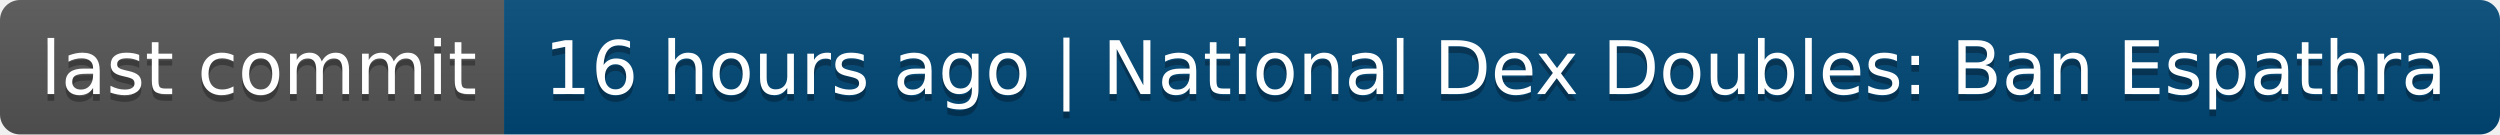
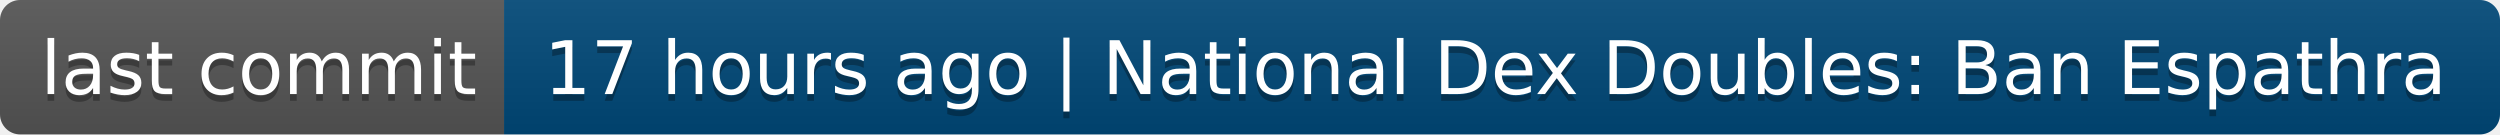
- <svg xmlns="http://www.w3.org/2000/svg" width="372" height="20" role="img" aria-label="last commit: 16 hours ago | National Dex Doubles: Ban Espathra">
+ <svg xmlns="http://www.w3.org/2000/svg" width="372" height="20" role="img" aria-label="last commit: 17 hours ago | National Dex Doubles: Ban Espathra">
  <linearGradient id="s" x2="0" y2="100%">
    <stop offset="0" stop-color="#bbb" stop-opacity=".1" />
    <stop offset="1" stop-opacity=".1" />
  </linearGradient>
  <clipPath id="r">
    <rect width="372" height="20" rx="3" fill="#fff" />
  </clipPath>
  <g clip-path="url(#r)">
    <rect width="75" height="20" fill="#555" />
    <rect x="75" width="297" height="20" fill="#004878" />
    <rect width="372" height="20" fill="url(#s)" />
  </g>
  <g fill="#fff" text-anchor="middle" font-family="Verdana,Geneva,DejaVu Sans,sans-serif" text-rendering="geometricPrecision" font-size="110">
    <text aria-hidden="true" x="385" y="150" fill="#010101" fill-opacity=".3" transform="scale(.1)" textLength="650">last commit</text>
    <text x="385" y="140" transform="scale(.1)" fill="#fff" textLength="650">last commit</text>
-     <text aria-hidden="true" x="2225" y="150" fill="#010101" fill-opacity=".3" transform="scale(.1)" textLength="2870">16 hours ago | National Dex Doubles: Ban Espathra</text>
-     <text x="2225" y="140" transform="scale(.1)" fill="#fff" textLength="2870">16 hours ago | National Dex Doubles: Ban Espathra</text>
+     <text aria-hidden="true" x="2225" y="150" fill="#010101" fill-opacity=".3" transform="scale(.1)" textLength="2870">17 hours ago | National Dex Doubles: Ban Espathra</text>
+     <text x="2225" y="140" transform="scale(.1)" fill="#fff" textLength="2870">17 hours ago | National Dex Doubles: Ban Espathra</text>
  </g>
</svg>
